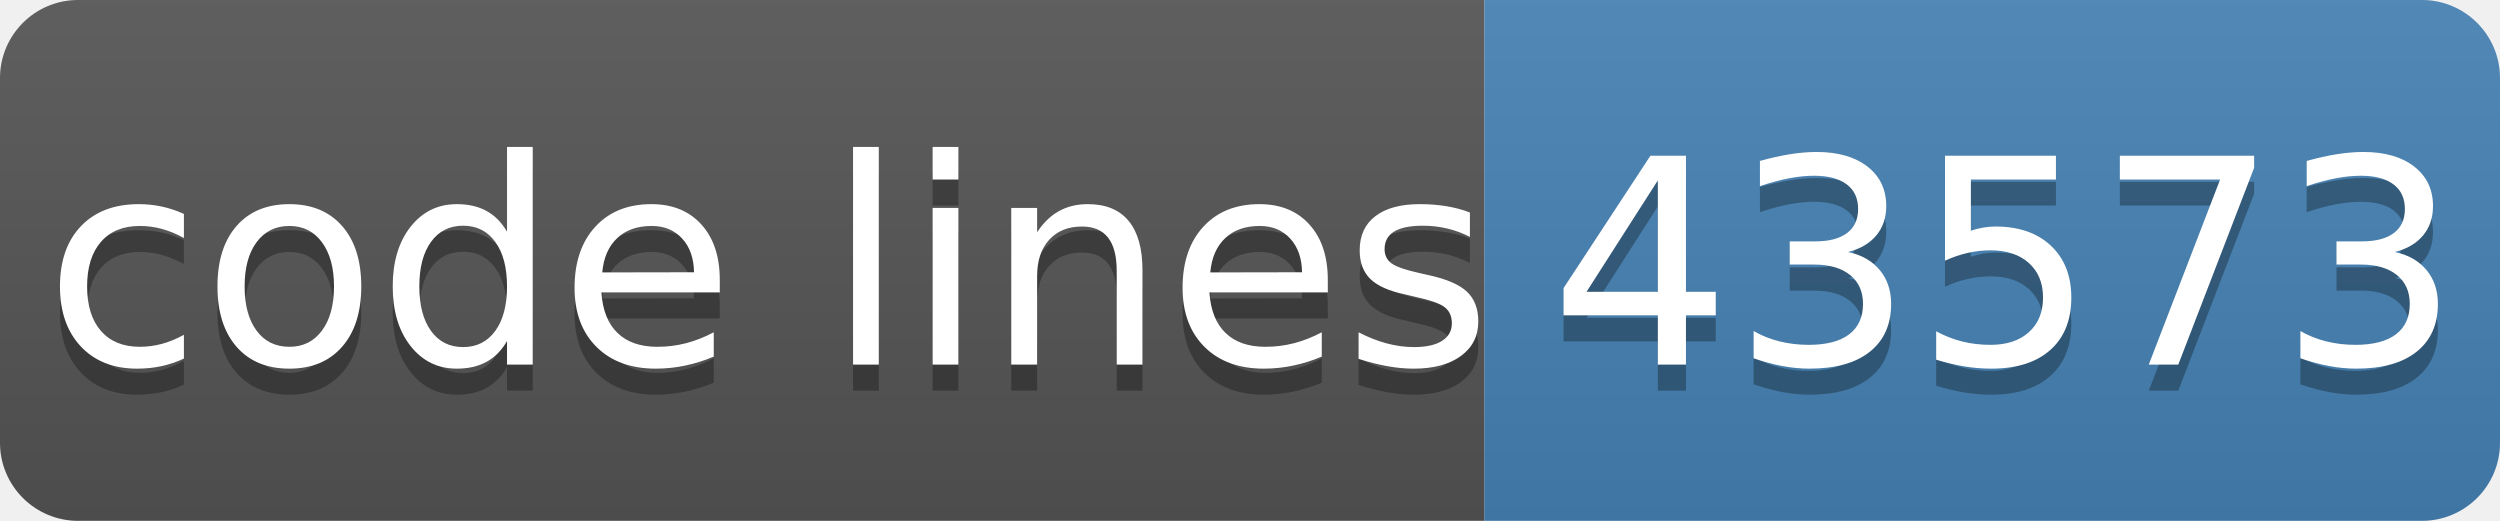
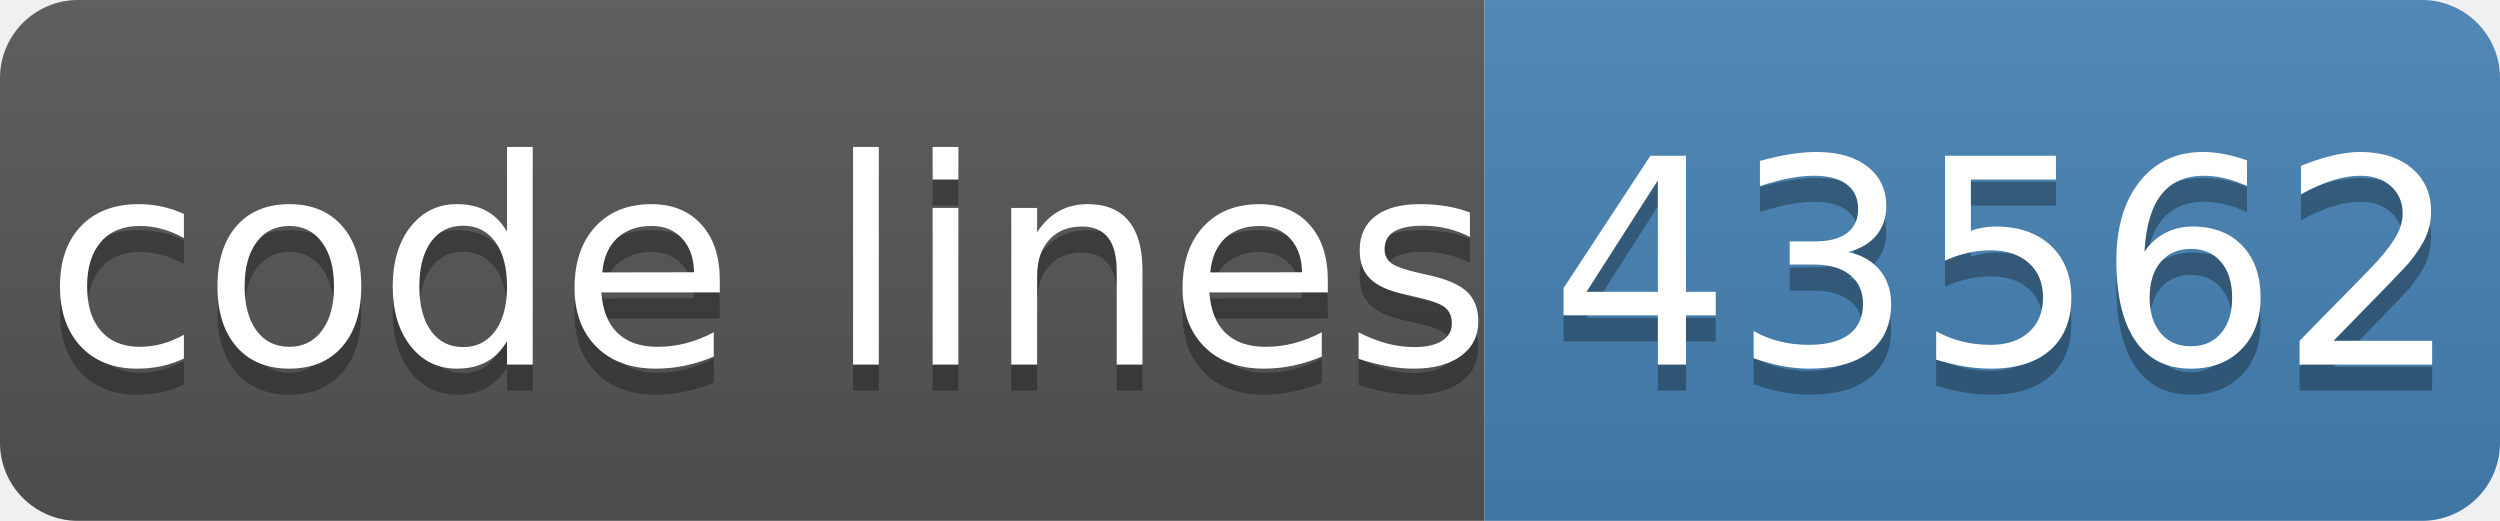
- <svg xmlns="http://www.w3.org/2000/svg" width="96" height="20" role="img" aria-label="code lines: 43573">
+ <svg xmlns="http://www.w3.org/2000/svg" width="96" height="20" role="img" aria-label="code lines: 43562">
  <linearGradient id="s" x2="0" y2="100%">
    <stop offset="0" stop-color="#bbb" stop-opacity=".1" />
    <stop offset="1" stop-opacity=".1" />
  </linearGradient>
  <clipPath id="r">
    <rect width="96" height="20" rx="3" fill="#fff" />
  </clipPath>
  <g clip-path="url(#r)">
    <rect width="57" height="20" fill="#555" />
    <rect x="57" width="40" height="20" fill="#4682b4" />
    <rect width="96" height="20" fill="url(#s)" />
  </g>
  <g fill="#fff" text-anchor="middle" font-family="Verdana,Geneva,DejaVu Sans,sans-serif" text-rendering="geometricPrecision" font-size="110">
    <text aria-hidden="true" x="295" y="150" fill="#010101" fill-opacity=".3" transform="scale(.1)" textLength="510">code lines</text>
    <text x="295" y="140" transform="scale(.1)" fill="#fff" textLength="510">code lines</text>
-     <text aria-hidden="true" x="770" y="150" fill="#010101" fill-opacity=".3" transform="scale(.1)" textLength="320">43573</text>
-     <text x="770" y="140" transform="scale(.1)" fill="#fff" textLength="320">43573</text>
+     <text aria-hidden="true" x="770" y="150" fill="#010101" fill-opacity=".3" transform="scale(.1)" textLength="320">43562</text>
+     <text x="770" y="140" transform="scale(.1)" fill="#fff" textLength="320">43562</text>
  </g>
</svg>
